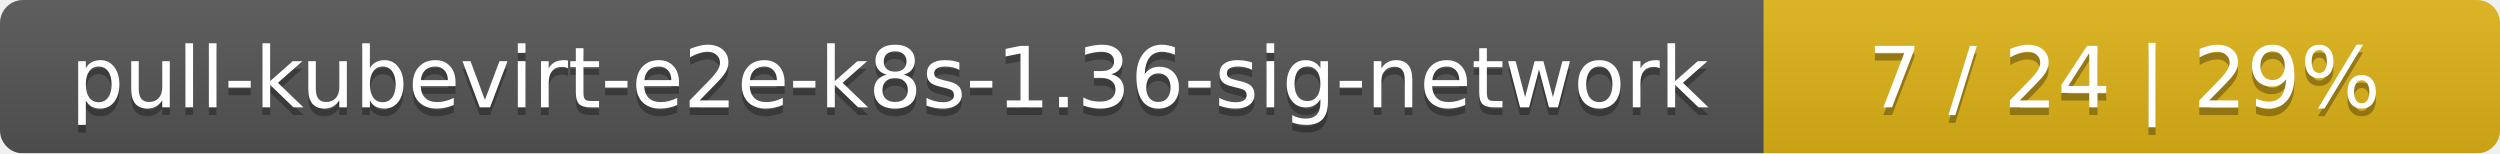
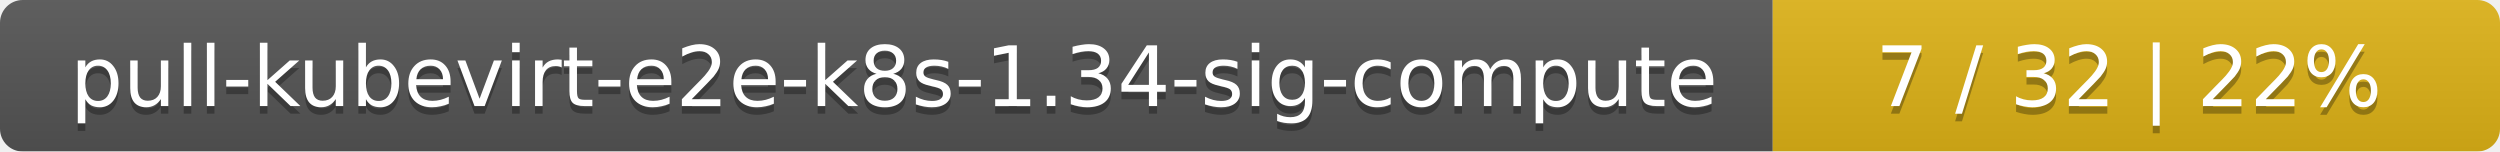
- <svg xmlns="http://www.w3.org/2000/svg" width="326" height="20">
+ <svg xmlns="http://www.w3.org/2000/svg" width="330" height="20">
  <linearGradient id="smooth" x2="0" y2="100%">
    <stop offset="0" stop-color="#bbb" stop-opacity=".1" />
    <stop offset="1" stop-opacity=".1" />
  </linearGradient>
  <mask id="round">
-     <rect width="326" height="20" rx="3" fill="#fff" />
+     <rect width="330" height="20" rx="3" fill="#fff" />
  </mask>
  <g mask="url(#round)">
-     <rect width="230" height="20" fill="#555" />
-     <rect x="230" width="96" height="20" fill="#dfb317" />
-     <rect width="326" height="20" fill="url(#smooth)" />
+     <rect width="234" height="20" fill="#555" />
+     <rect x="234" width="96" height="20" fill="#dfb317" />
+     <rect width="330" height="20" fill="url(#smooth)" />
  </g>
  <g fill="#fff" text-anchor="middle" font-family="DejaVu Sans,Verdana,Geneva,sans-serif" font-size="11">
-     <text x="116" y="15" fill="#010101" fill-opacity=".3">pull-kubevirt-e2e-k8s-1.36-sig-network</text>
-     <text x="116" y="14">pull-kubevirt-e2e-k8s-1.36-sig-network</text>
-     <text x="277" y="15" fill="#010101" fill-opacity=".3">7 / 24    |    29%</text>
-     <text x="277" y="14">7 / 24    |    29%</text>
+     <text x="118" y="15" fill="#010101" fill-opacity=".3">pull-kubevirt-e2e-k8s-1.34-sig-compute</text>
+     <text x="118" y="14">pull-kubevirt-e2e-k8s-1.34-sig-compute</text>
+     <text x="281" y="15" fill="#010101" fill-opacity=".3">7 / 32    |    22%</text>
+     <text x="281" y="14">7 / 32    |    22%</text>
  </g>
</svg>
